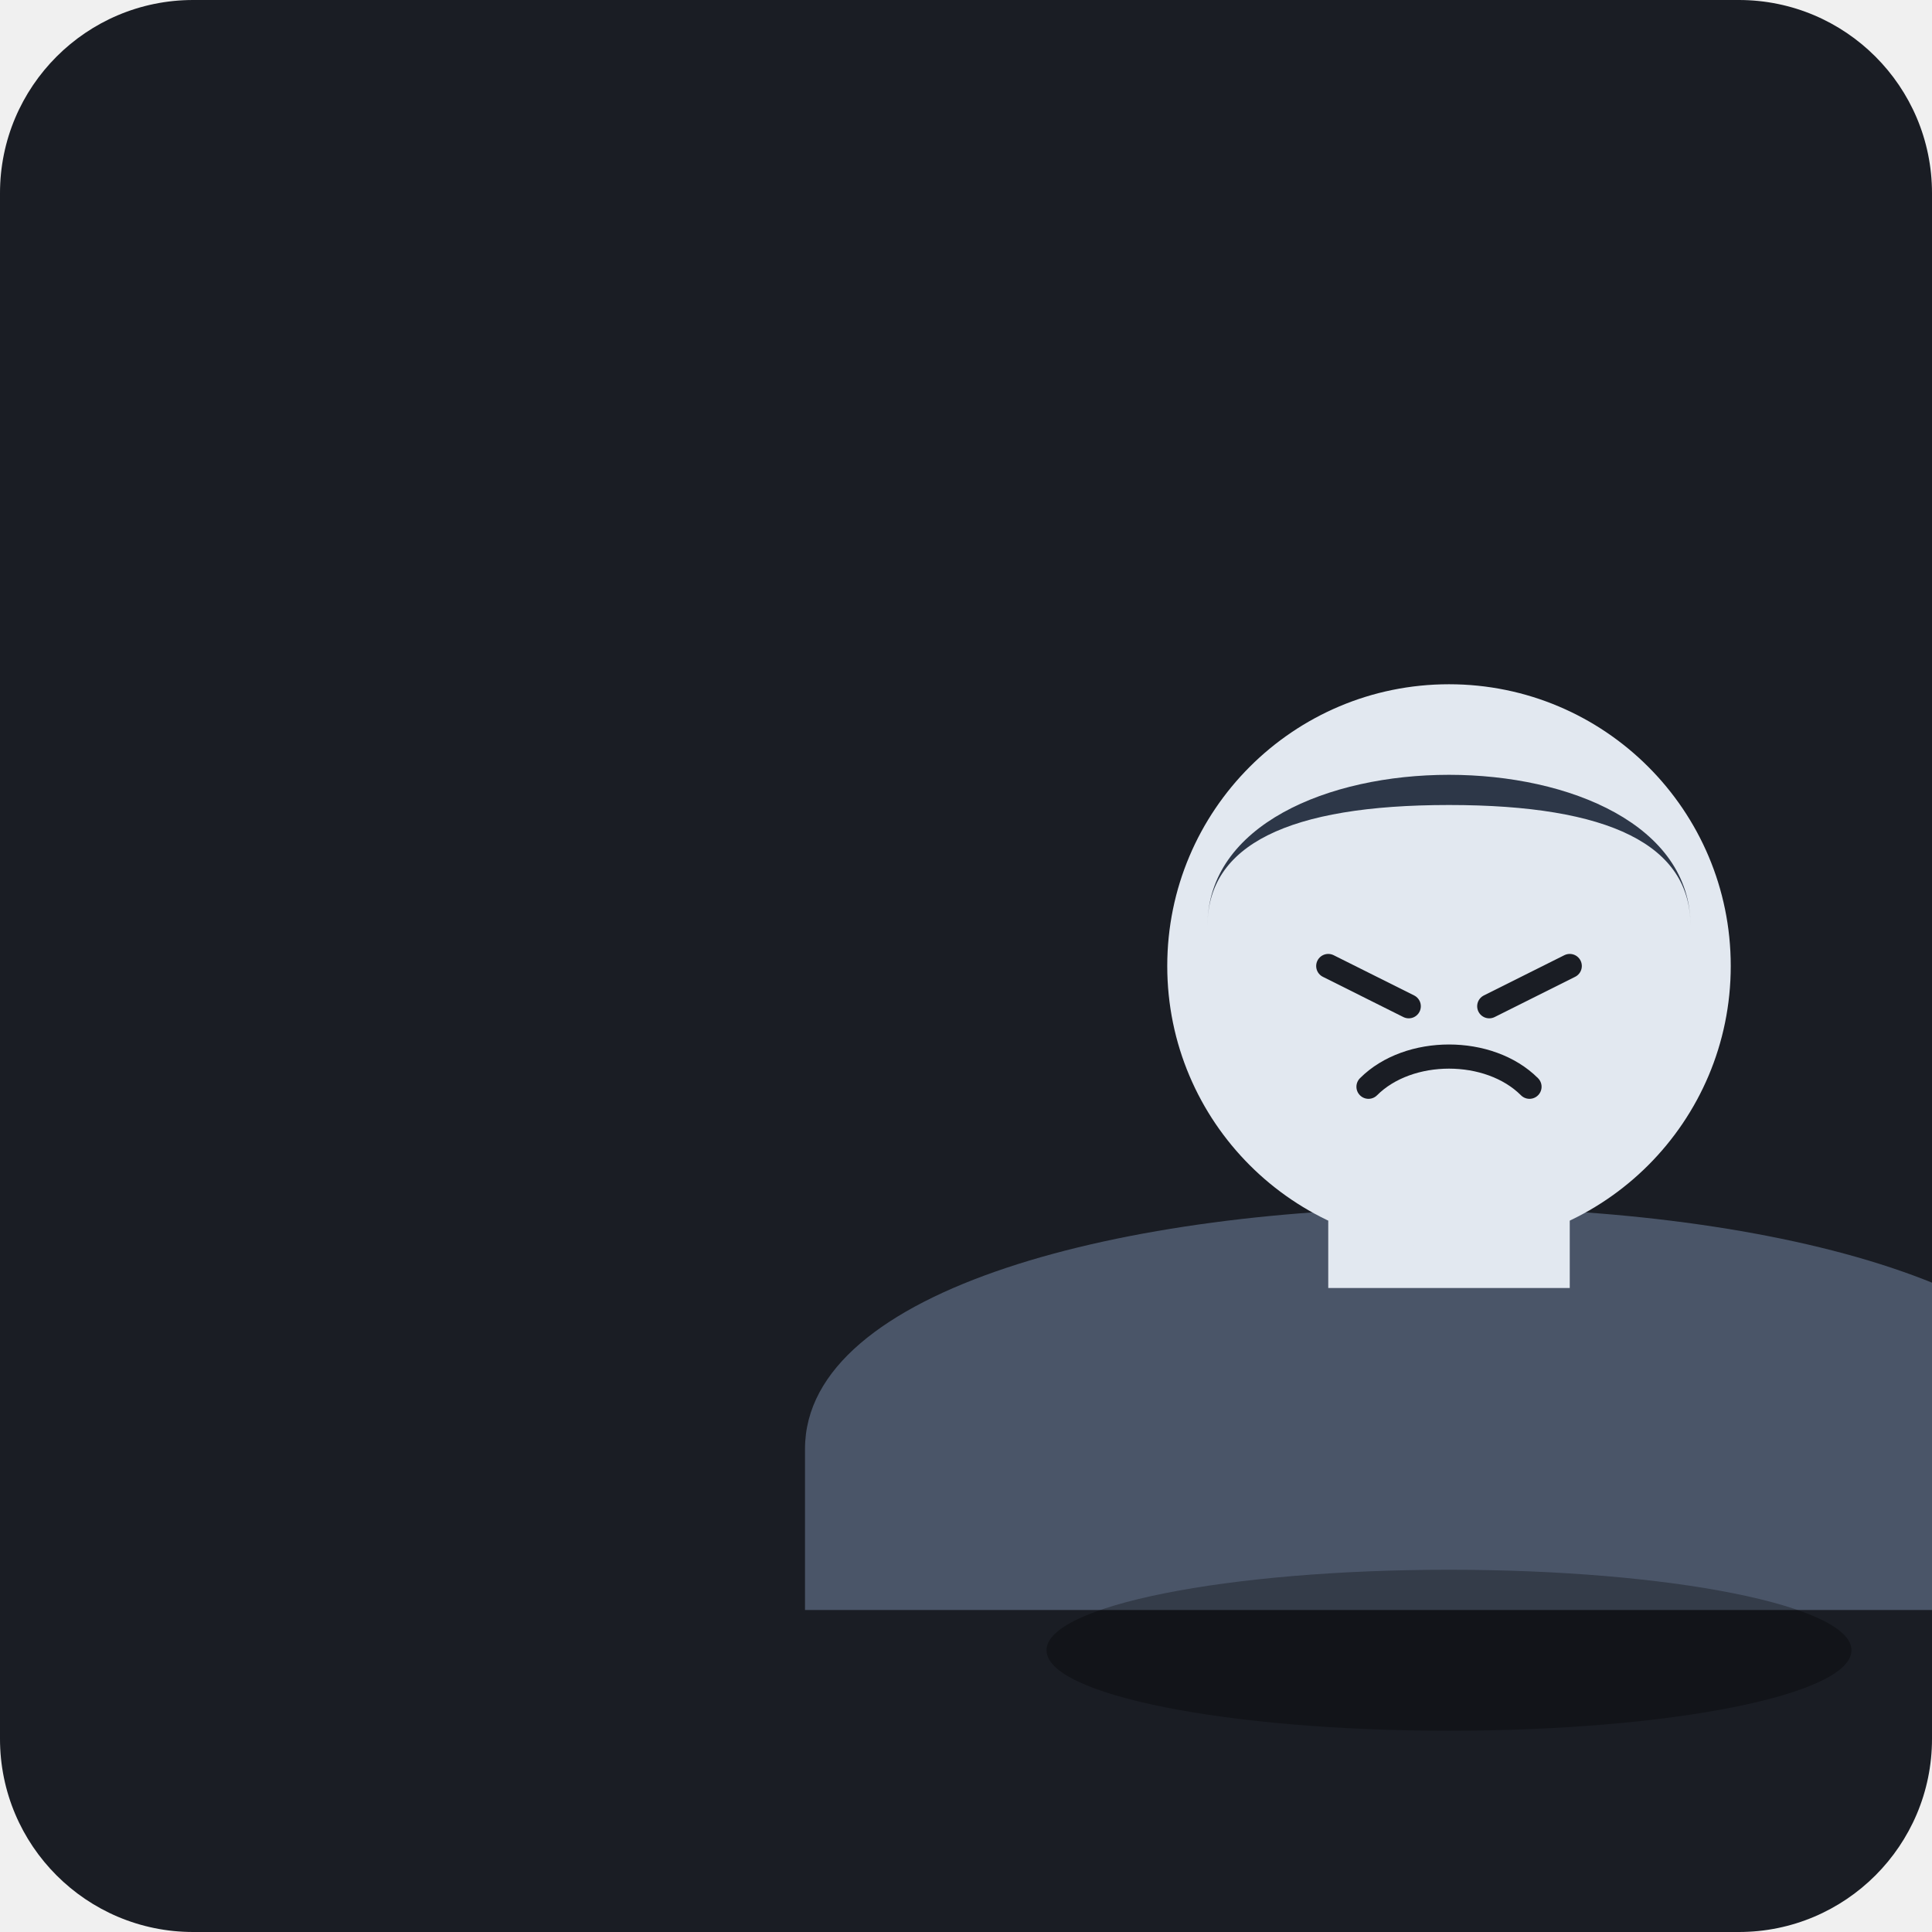
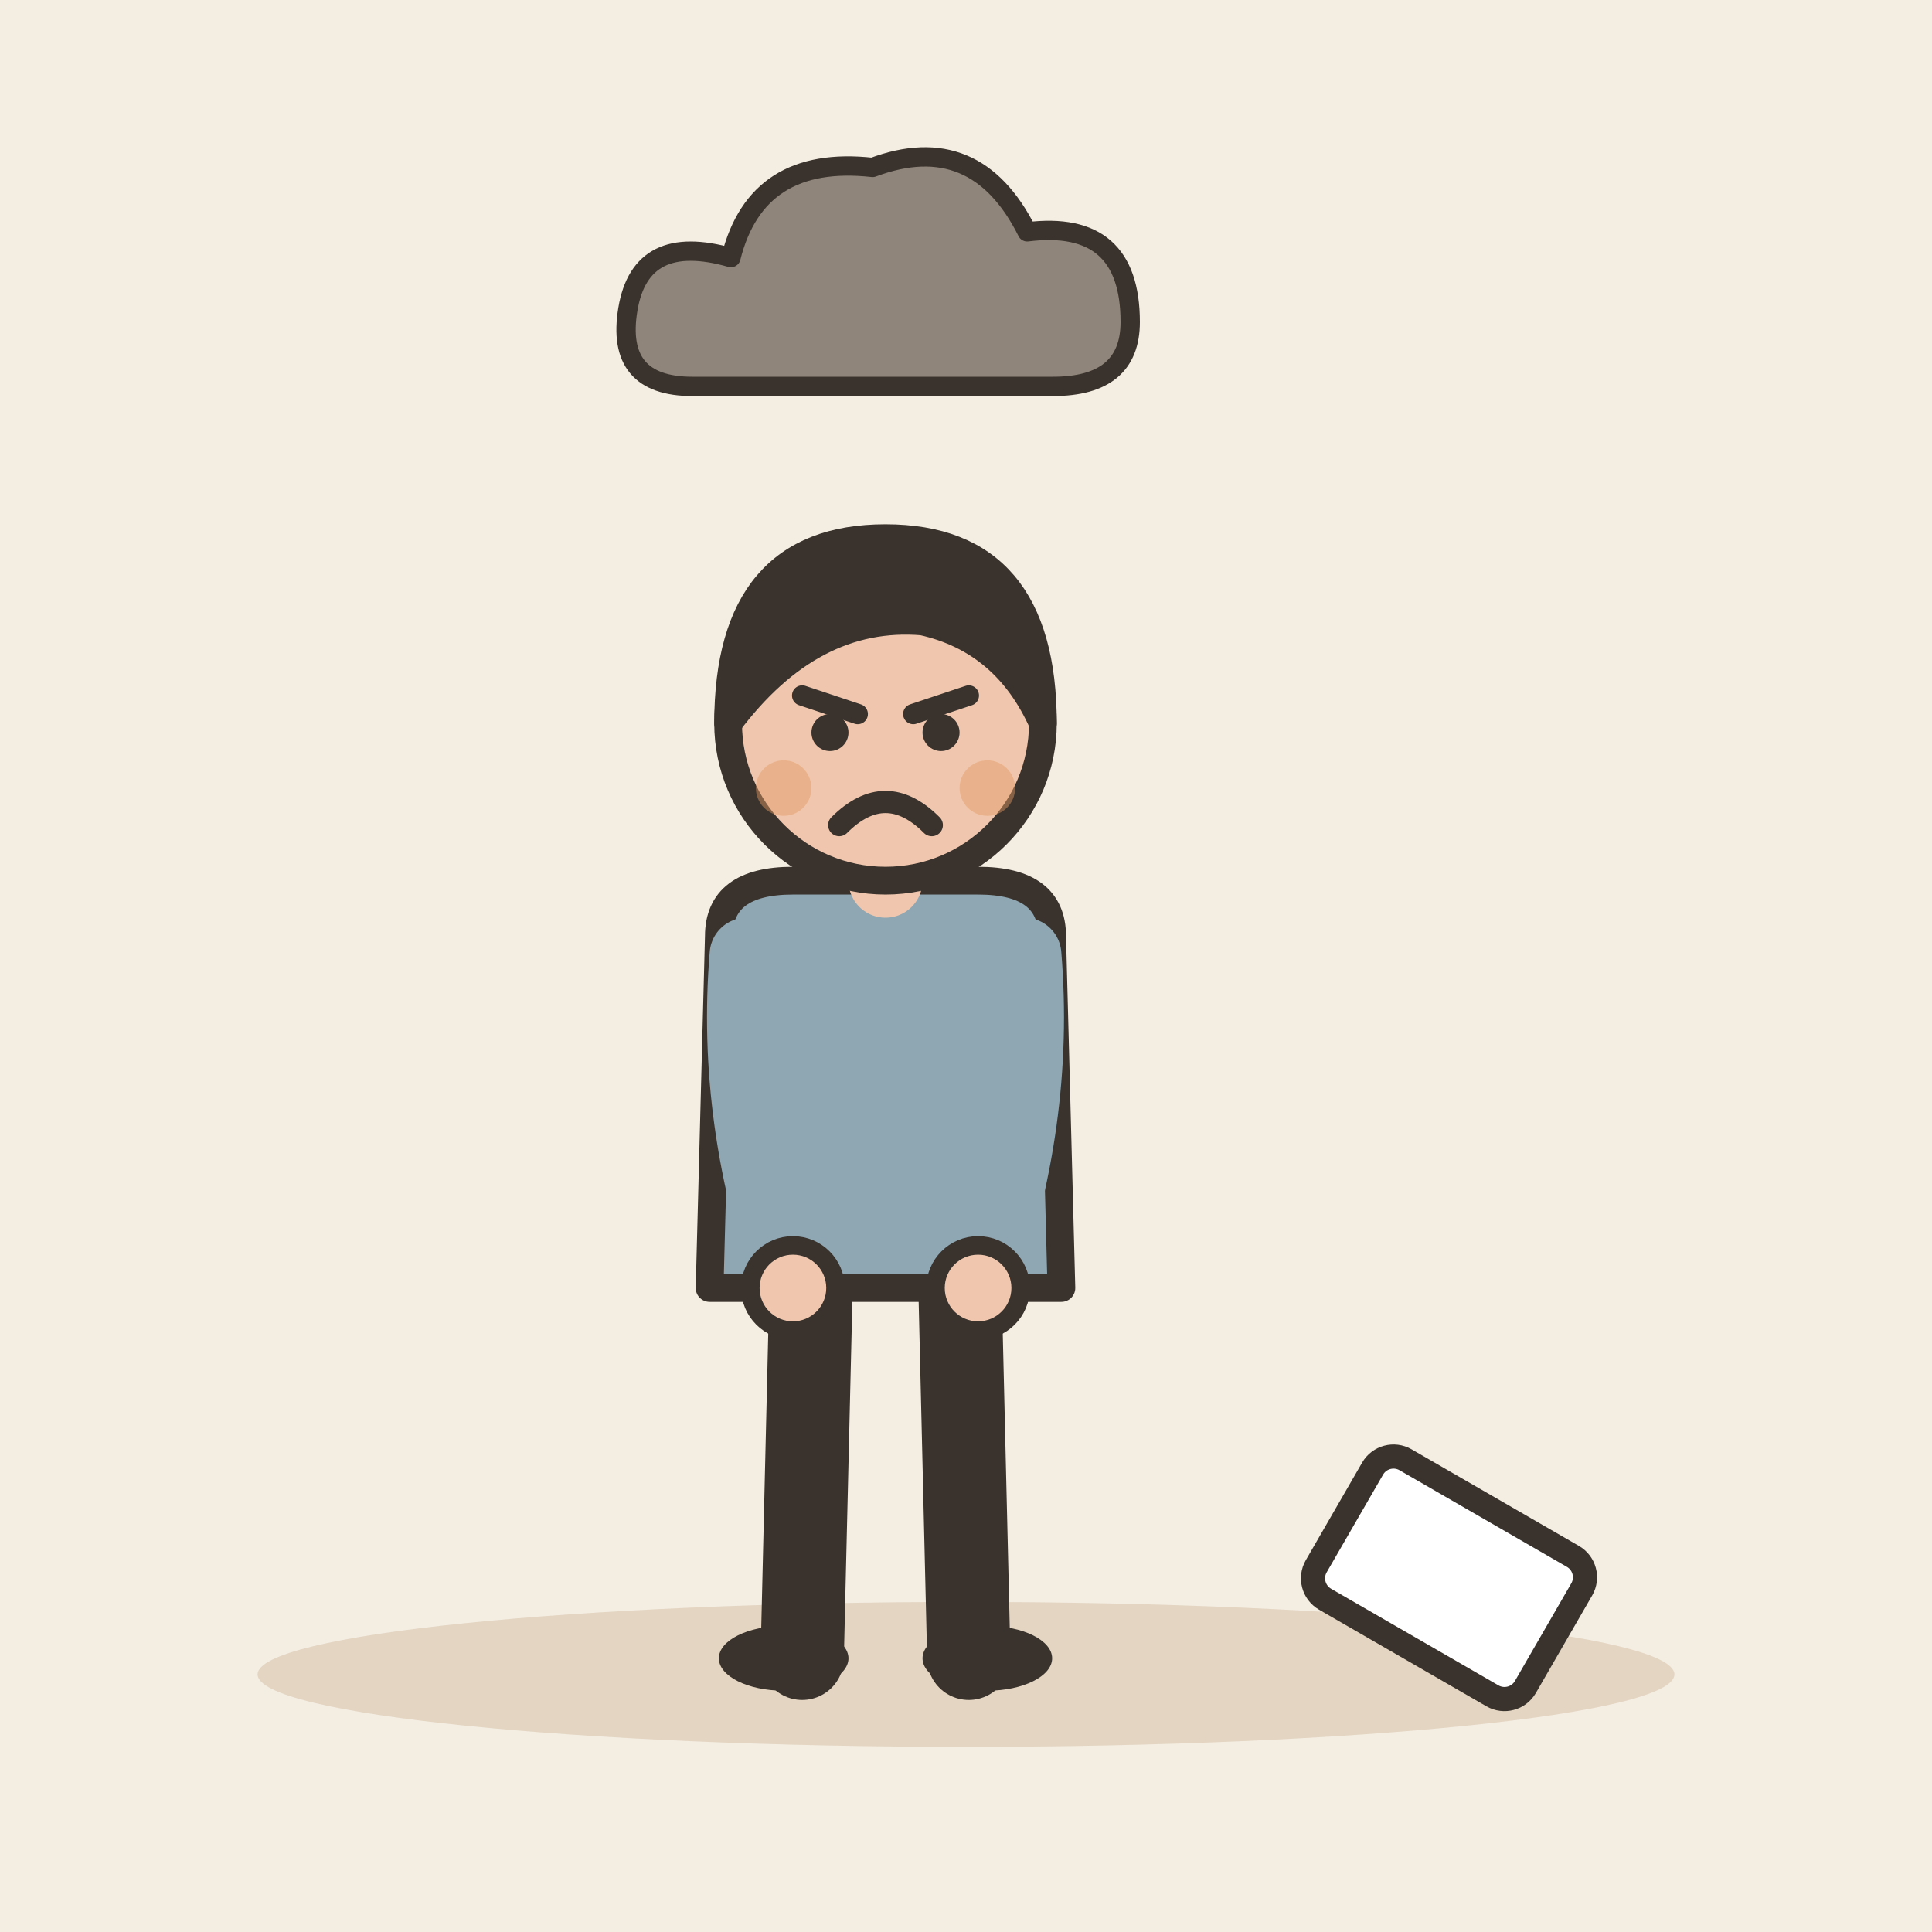
- <svg xmlns="http://www.w3.org/2000/svg" viewBox="0 0 240 240">
-   <rect width="240" height="240" rx="24" fill="#1A1D24" />
-   <g transform="translate(60, 60)">
-     <path d="M40 120 C40 100, 80 90, 120 90 C160 90, 200 100, 200 120 L200 140 L40 140 Z" fill="#4A5568" />
-     <rect x="105" y="80" width="30" height="20" fill="#E2E8F0" />
-     <circle cx="120" cy="60" r="35" fill="#E2E8F0" />
-     <path d="M90 55 C90 30, 150 30, 150 55 C150 45, 140 40, 120 40 C100 40, 90 45, 90 55 Z" fill="#2D3748" />
-     <path d="M105 60 L115 65 M125 65 L135 60" stroke="#1A1D24" stroke-width="3" stroke-linecap="round" />
-     <path d="M110 75 C115 70, 125 70, 130 75" stroke="#1A1D24" stroke-width="3" stroke-linecap="round" fill="none" />
-     <ellipse cx="120" cy="145" rx="50" ry="10" fill="#000000" opacity="0.3" />
+ <svg xmlns="http://www.w3.org/2000/svg" viewBox="0 0 240 240" data-style="editorial">
+   <rect width="240" height="240" fill="#F4EDE2" />
+   <ellipse cx="120" cy="208" rx="88" ry="9" fill="#E3D5C1" />
+   <g transform="translate(110 206) scale(1.15 1.15)">
+     <path d="M-8 -42L-9 0" stroke="#3A332D" stroke-width="9" stroke-linecap="round" fill="none" />
+     <path d="M8 -42L9 0" stroke="#3A332D" stroke-width="9" stroke-linecap="round" fill="none" />
+     <ellipse cx="-11" cy="0" rx="7" ry="3.5" fill="#3A332D" />
+     <ellipse cx="11" cy="0" rx="7" ry="3.5" fill="#3A332D" />
+     <path d="M-18 -78Q-18 -84 -10 -84L10 -84Q18 -84 18 -78L19 -40L-19 -40Z" fill="#8FA7B3" stroke="#3A332D" stroke-width="3" stroke-linecap="round" stroke-linejoin="round" />
+     <path d="M-15 -76Q-16.5 -58 -10 -40" fill="none" stroke="#8FA7B3" stroke-width="8" stroke-linecap="round" stroke-linejoin="round" />
+     <circle cx="-10" cy="-40" r="4.6" fill="#F0C7AE" stroke="#3A332D" stroke-linecap="round" stroke-linejoin="round" stroke-width="2" />
+     <path d="M15 -76Q16.5 -58 10 -40" fill="none" stroke="#8FA7B3" stroke-width="8" stroke-linecap="round" stroke-linejoin="round" />
+     <circle cx="10" cy="-40" r="4.6" fill="#F0C7AE" stroke="#3A332D" stroke-linecap="round" stroke-linejoin="round" stroke-width="2" />
+     <path d="M0 -84L0 -88" stroke="#F0C7AE" stroke-width="8" stroke-linecap="round" fill="none" />
+     <circle cx="0" cy="-101" r="17" fill="#F0C7AE" stroke="#3A332D" stroke-width="3" stroke-linecap="round" stroke-linejoin="round" />
+     <path d="M-17 -101Q-17 -121 0 -121Q17 -121 17 -101Q13 -110 4 -112Q-8 -113 -17 -101Z" fill="#3A332D" stroke="#3A332D" stroke-width="3" stroke-linecap="round" stroke-linejoin="round" />
+     <path d="M-9 -104L-3 -102" fill="none" stroke="#3A332D" stroke-width="2.2" stroke-linecap="round" stroke-linejoin="round" />
+     <path d="M9 -104L3 -102" fill="none" stroke="#3A332D" stroke-width="2.2" stroke-linecap="round" stroke-linejoin="round" />
+     <circle cx="-6" cy="-100" r="2" fill="#3A332D" />
+     <circle cx="6" cy="-100" r="2" fill="#3A332D" />
+     <path d="M-5 -90Q0 -95 5 -90" fill="none" stroke="#3A332D" stroke-width="2.4" stroke-linecap="round" stroke-linejoin="round" />
+     <circle cx="-11" cy="-94" r="3" fill="#E39A62" opacity="0.45" />
+     <circle cx="11" cy="-94" r="3" fill="#E39A62" opacity="0.45" />
+   </g>
+   <g transform="translate(110 40) scale(0.8 0.8)">
+     <path d="M-30 10Q-42 10 -40 -2Q-38 -14 -24 -10Q-20 -26 -2 -24Q14 -30 22 -14Q38 -16 38 0Q38 10 26 10Z" fill="#8F857A" stroke="#3A332D" stroke-width="3" stroke-linecap="round" stroke-linejoin="round" />
+   </g>
+   <g transform="translate(180 196) rotate(30)">
+     <rect x="-15" y="-10" width="30" height="20" rx="3" fill="#FFFFFF" stroke="#3A332D" stroke-width="3" stroke-linecap="round" stroke-linejoin="round" />
  </g>
</svg>
